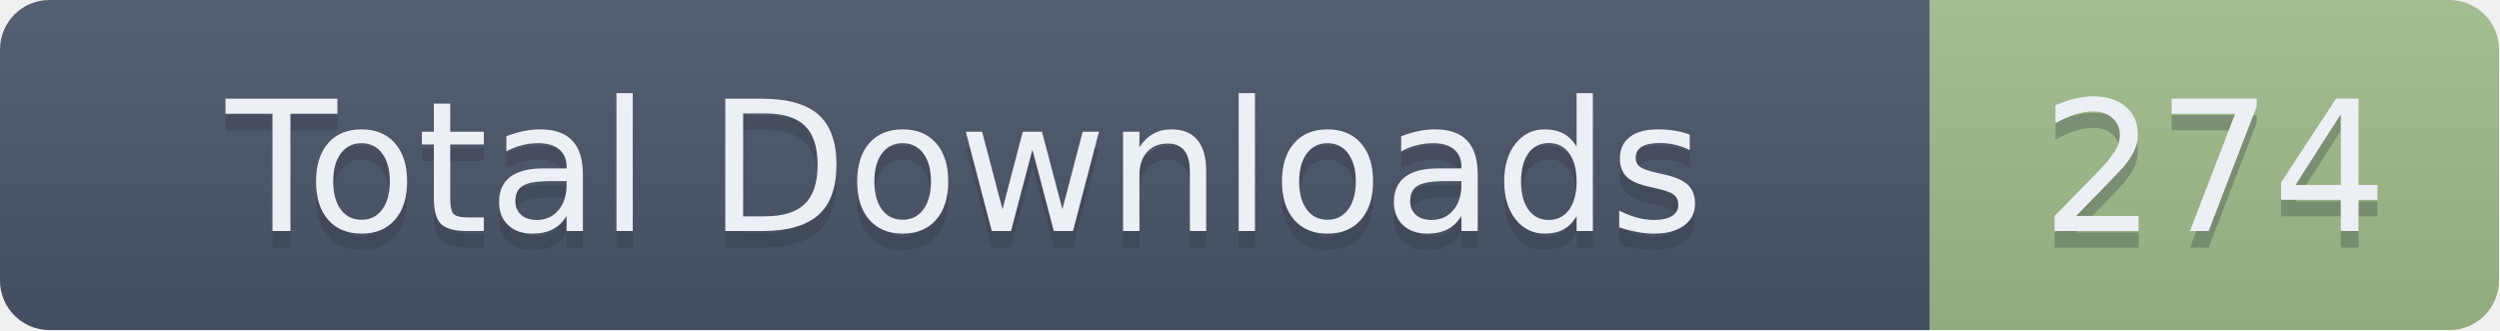
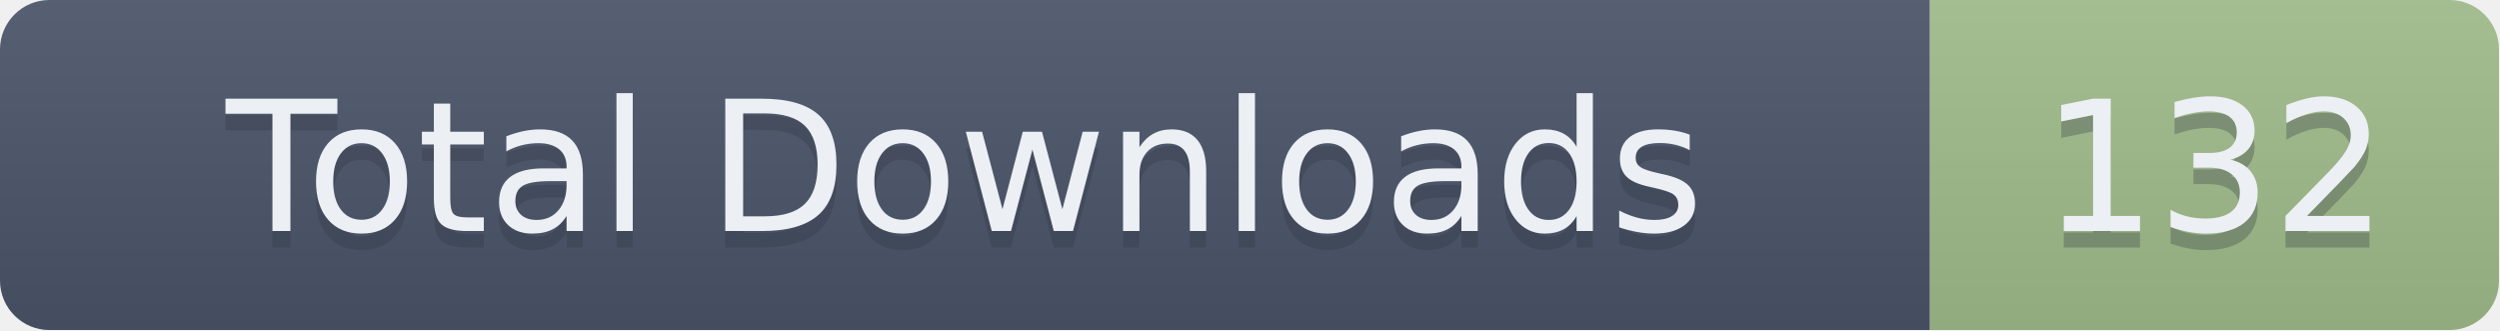
- <svg xmlns="http://www.w3.org/2000/svg" width="151.5" height="20" role="img" aria-label="Total Downloads: 274">
+ <svg xmlns="http://www.w3.org/2000/svg" width="151.5" height="20" role="img" aria-label="Total Downloads: 132">
  <linearGradient id="s" x2="0" y2="100%">
    <stop offset="0" stop-color="#bbb" stop-opacity=".1" />
    <stop offset="1" stop-opacity=".1" />
  </linearGradient>
  <clipPath id="r">
    <rect width="151.5" height="20" rx="3" fill="#fff" />
  </clipPath>
  <g clip-path="url(#r)">
    <rect width="117" height="20" fill="#4C566A" />
    <rect x="117" width="34.5" height="20" fill="#A3BE8C" />
    <rect width="151.5" height="20" fill="url(#s)" />
  </g>
  <g fill="#ECEFF4" text-anchor="middle" font-family="Verdana,Geneva,DejaVu Sans,sans-serif" text-rendering="geometricPrecision" font-size="110">
    <text aria-hidden="true" x="585" y="150" fill="#2E3440" fill-opacity=".3" transform="scale(.1)" textLength="1070">Total Downloads</text>
    <text x="585" y="140" transform="scale(.1)" textLength="1070">Total Downloads</text>
-     <text aria-hidden="true" x="1342.5" y="150" fill="#2E3440" fill-opacity=".3" transform="scale(.1)" textLength="245">274</text>
-     <text x="1342.5" y="140" transform="scale(.1)" textLength="245">274</text>
+     <text aria-hidden="true" x="1342.5" y="150" fill="#2E3440" fill-opacity=".3" transform="scale(.1)" textLength="245">132</text>
+     <text x="1342.5" y="140" transform="scale(.1)" textLength="245">132</text>
  </g>
</svg>
